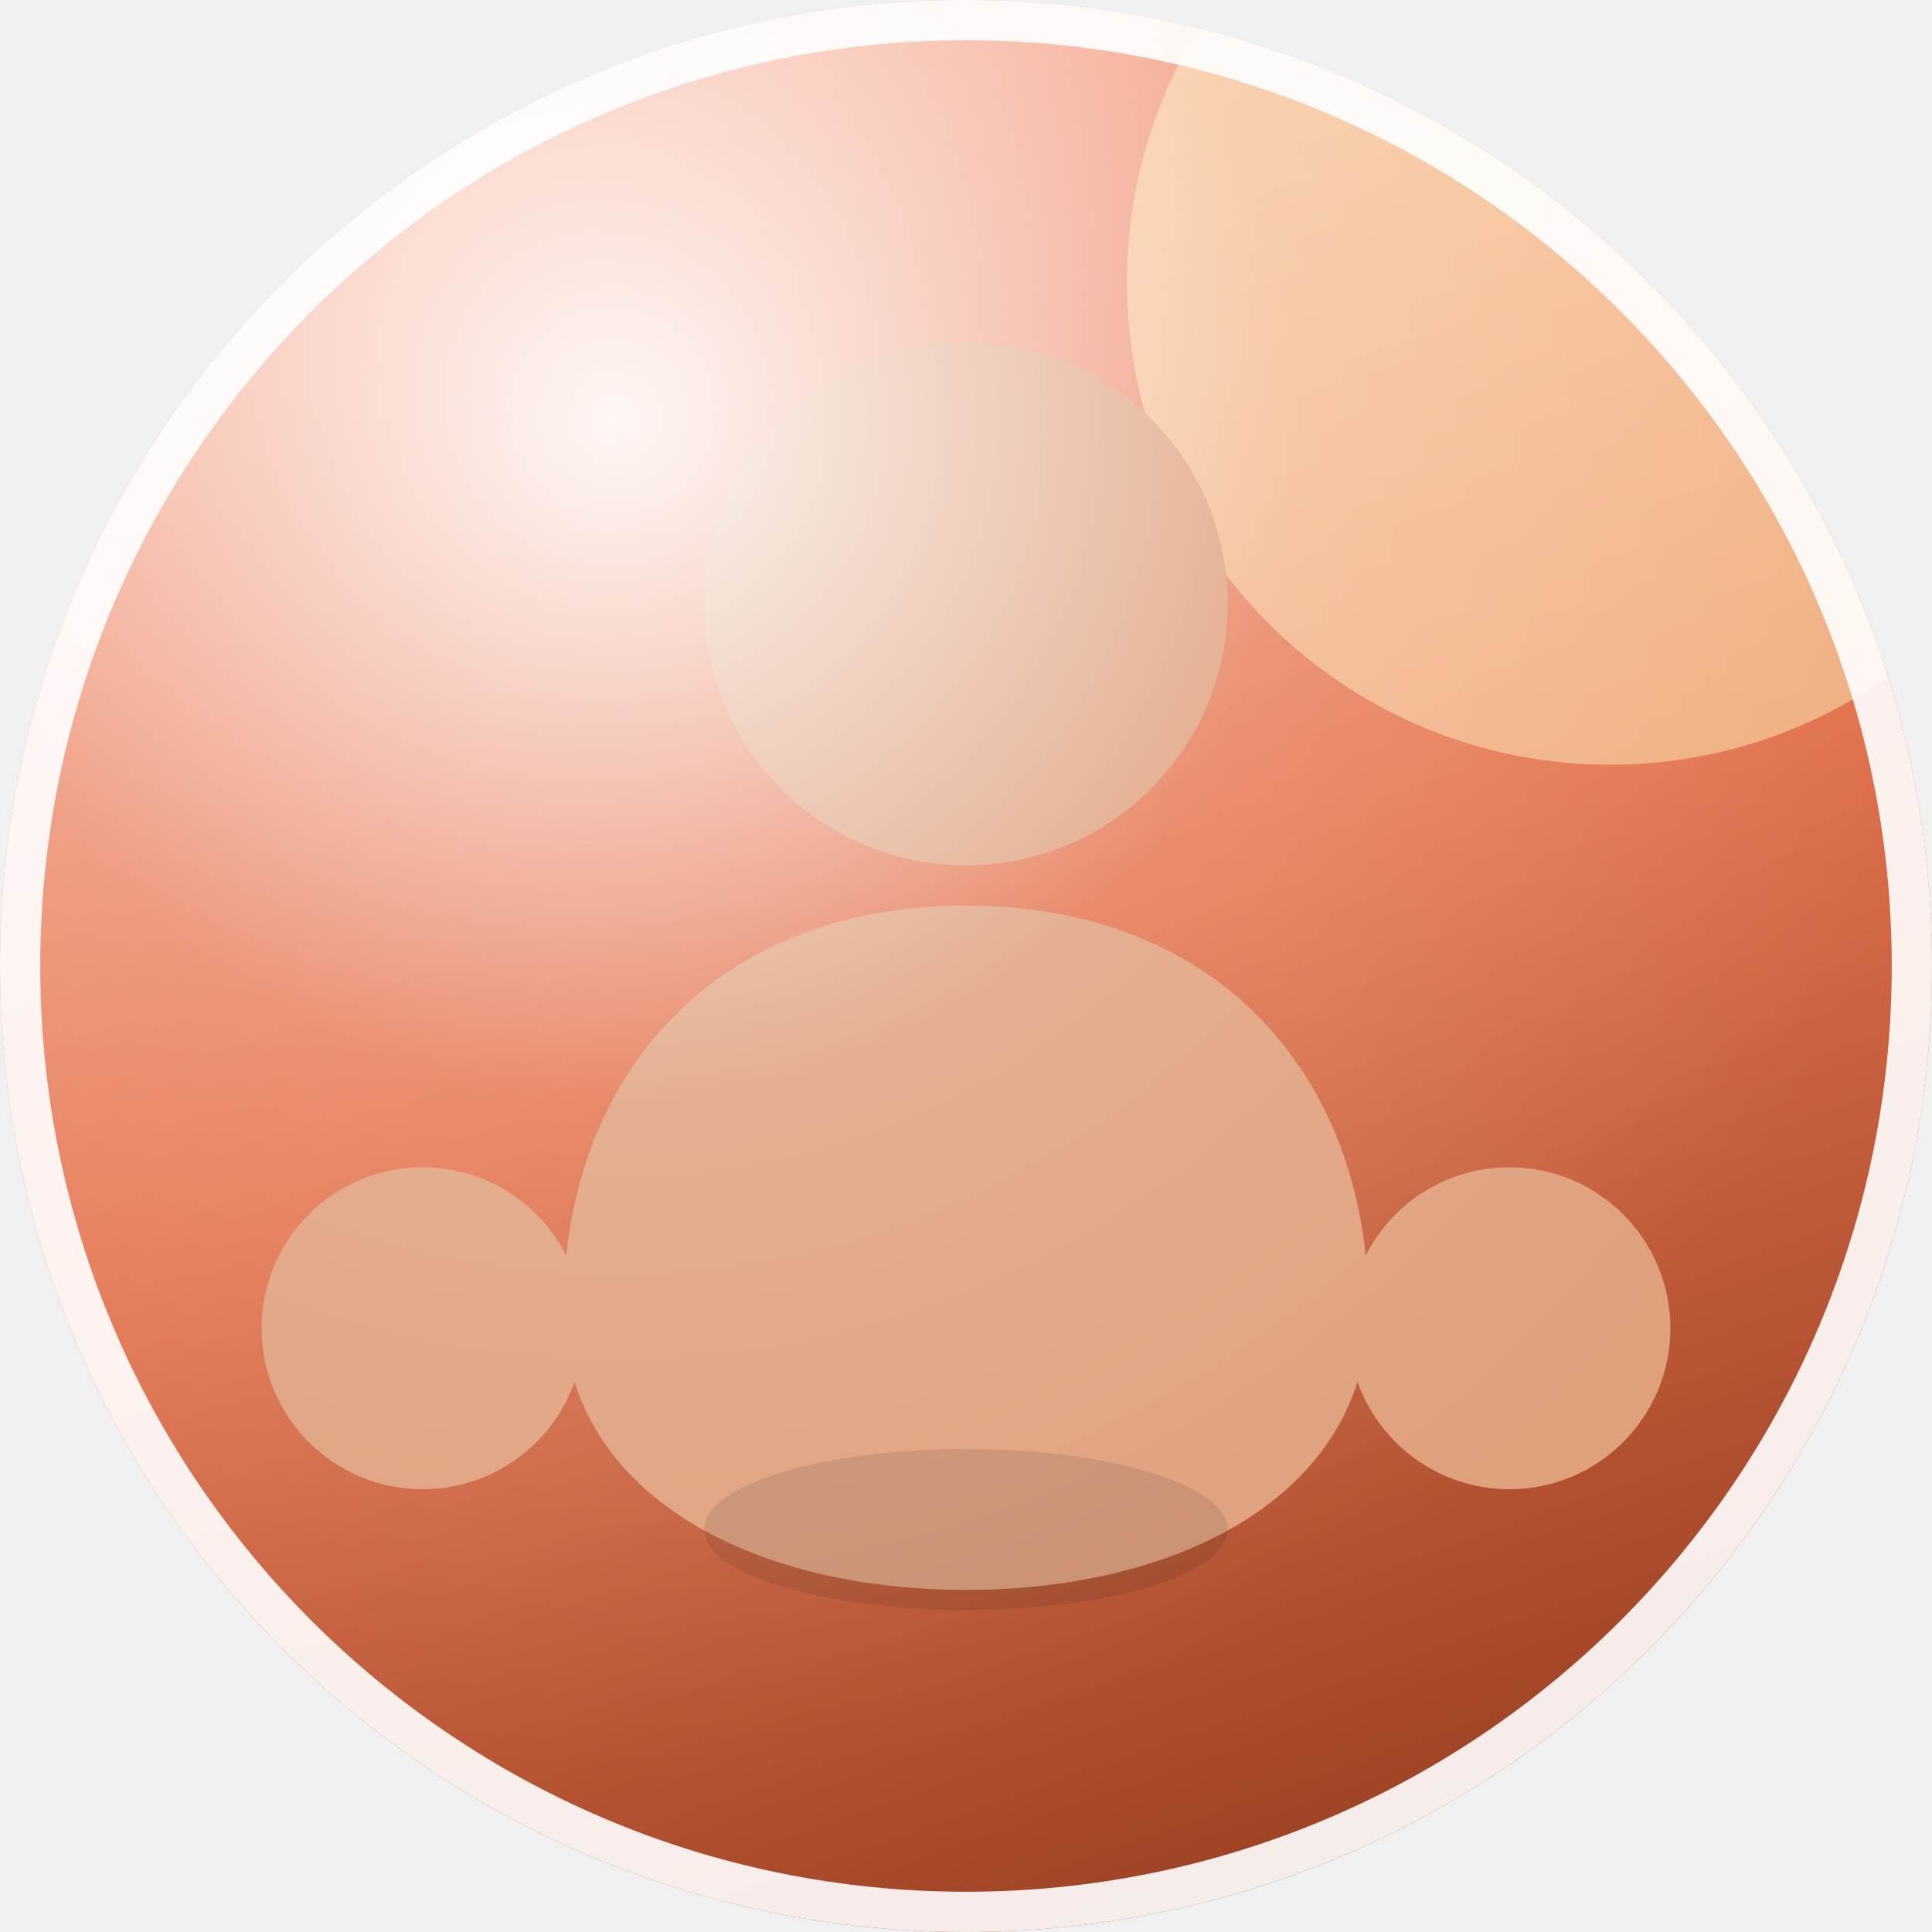
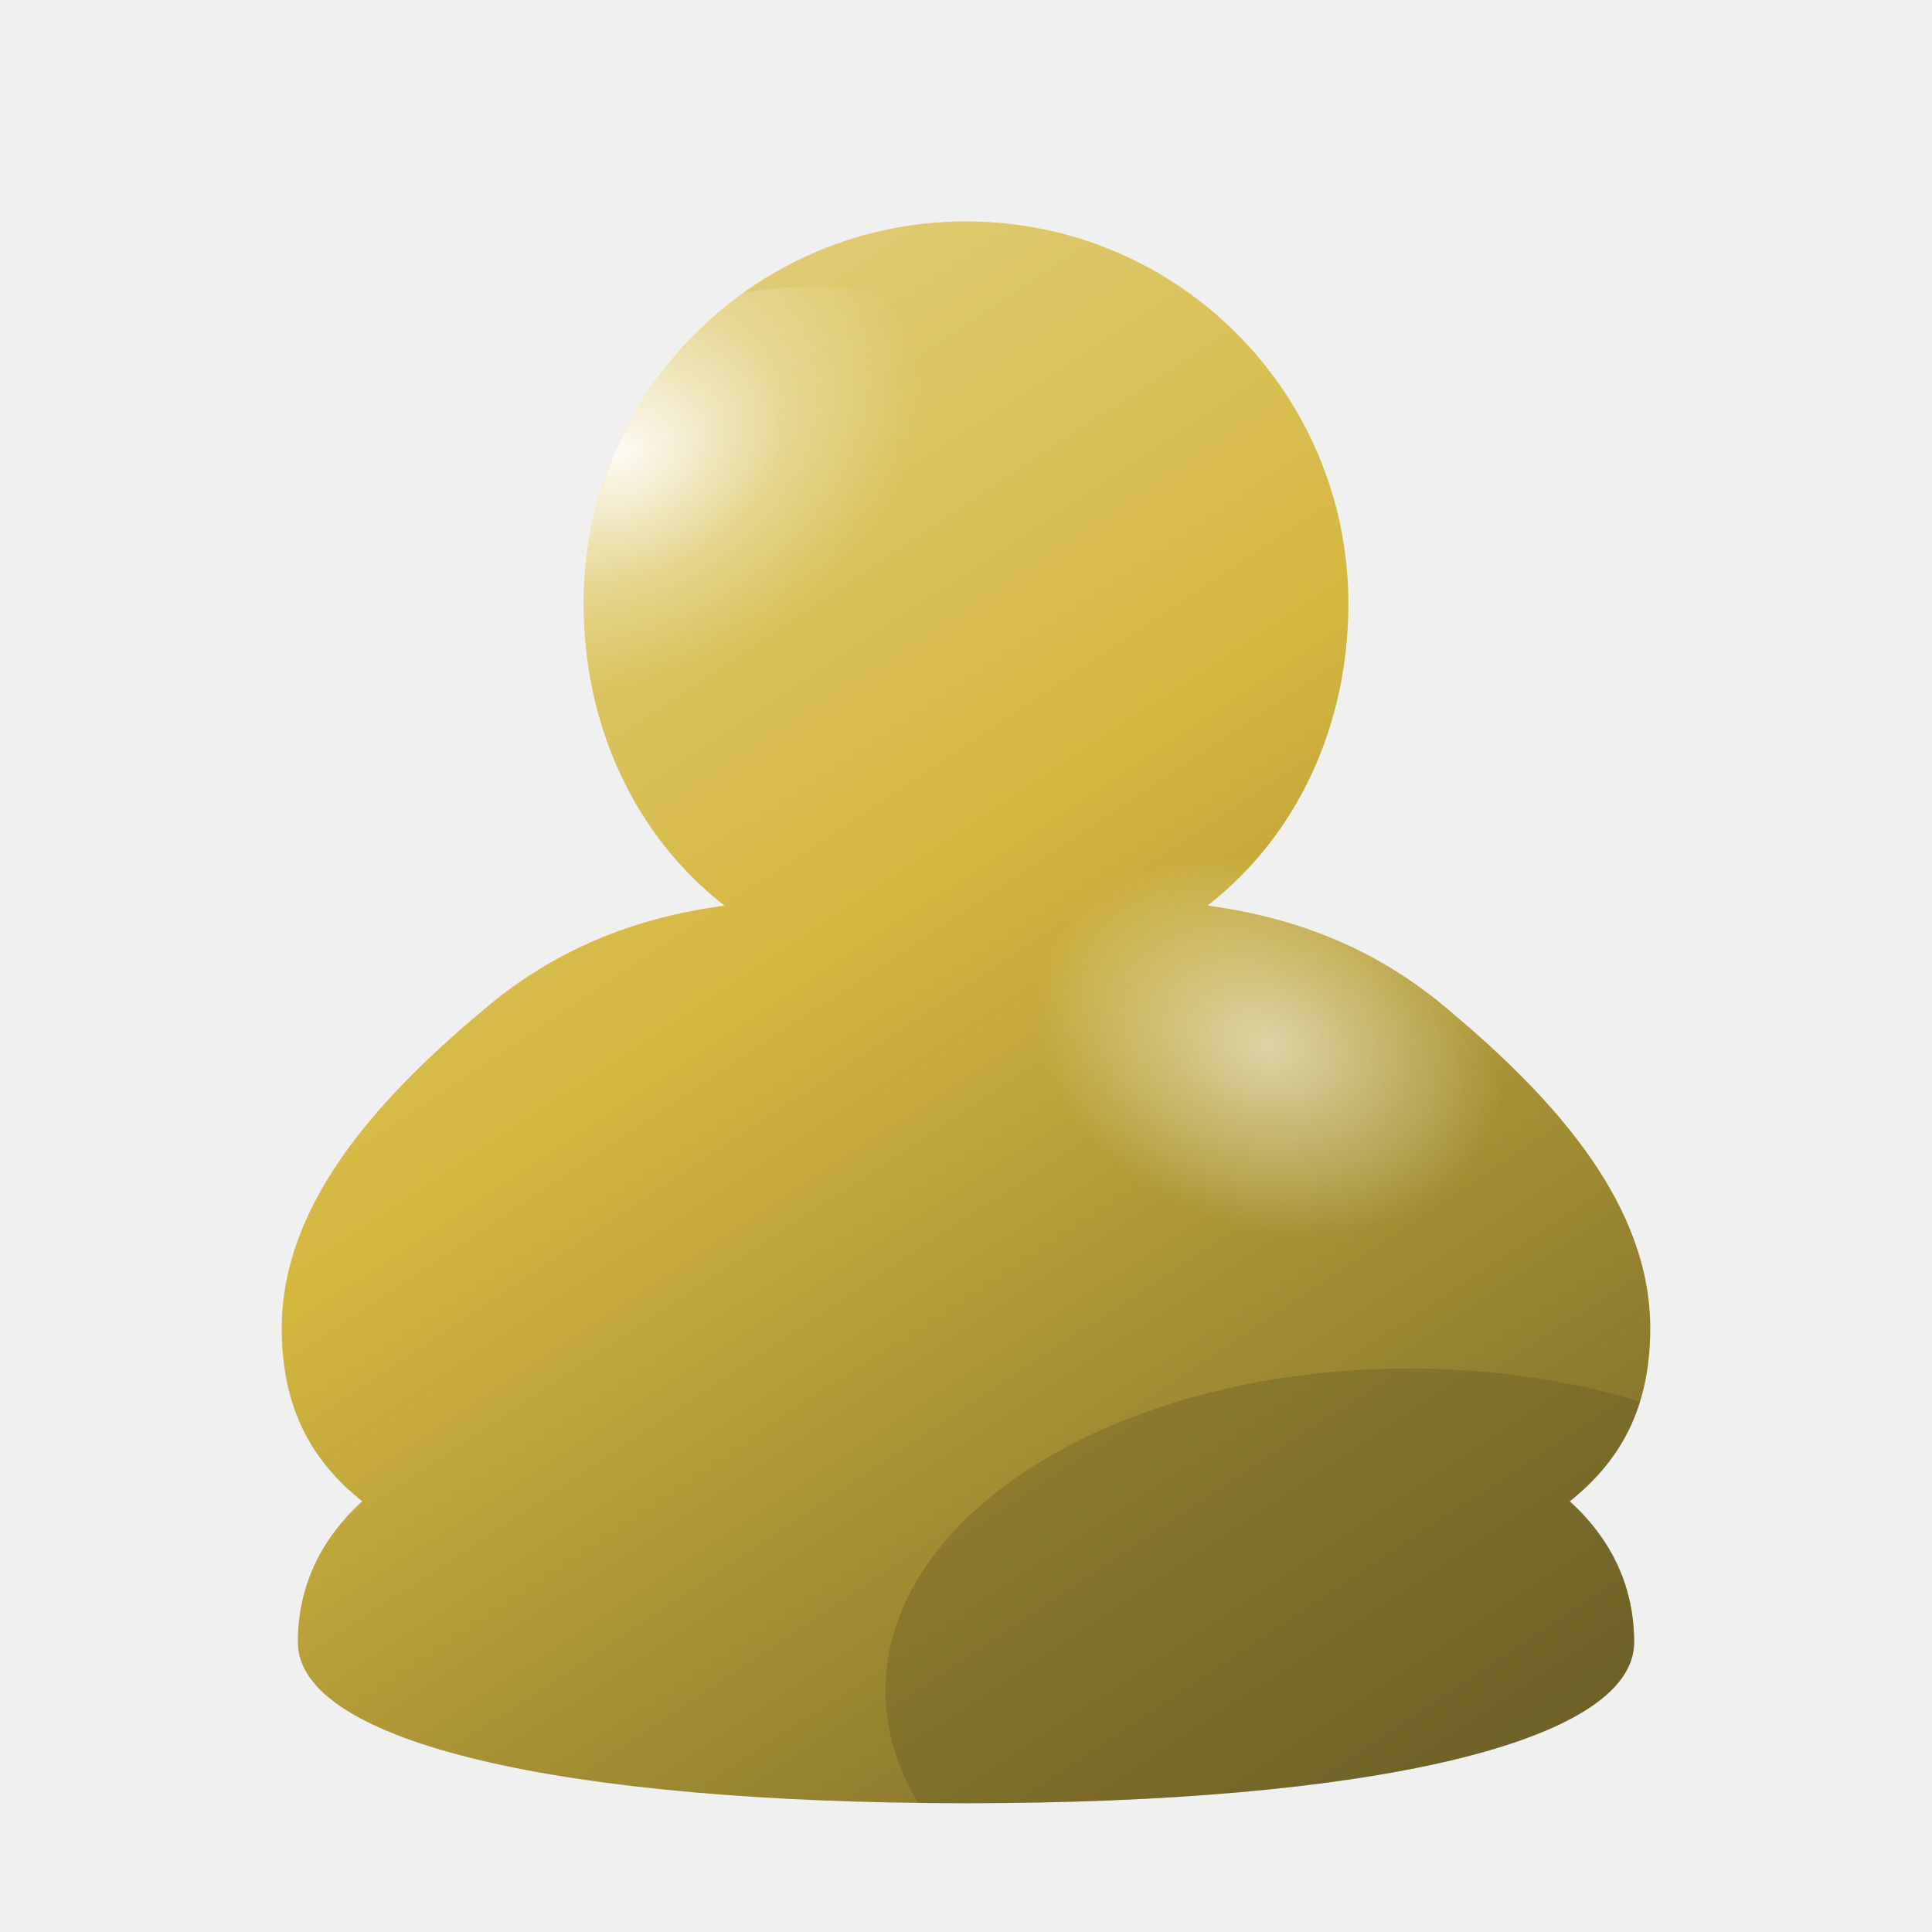
- <svg xmlns="http://www.w3.org/2000/svg" width="96" height="96" viewBox="0 0 96 96" role="img" aria-label="Frutiger Aero avatar">
+ <svg xmlns="http://www.w3.org/2000/svg" width="96" height="96" viewBox="0 0 96 96" role="img" aria-label="Aero avatar">
  <defs>
-     <linearGradient id="orb" x1="0.2" y1="0" x2="0.55" y2="1">
-       <stop offset="0" stop-color="hsl(15 88% 80%)" />
-       <stop offset="0.55" stop-color="hsl(15 74% 60%)" />
-       <stop offset="1" stop-color="hsl(15 62% 38%)" />
+     <linearGradient id="body" x1="0.22" y1="0.05" x2="0.85" y2="1">
+       <stop offset="0" stop-color="hsl(48 64% 74%)" />
+       <stop offset="0.42" stop-color="hsl(48 64% 54%)" />
+       <stop offset="1" stop-color="hsl(48 46% 26%)" />
    </linearGradient>
-     <radialGradient id="gloss" cx="0.32" cy="0.22" r="0.7">
+     <radialGradient id="sheen" cx="0.36" cy="0.24" r="0.52">
      <stop offset="0" stop-color="#ffffff" stop-opacity=".92" />
-       <stop offset="0.5" stop-color="#ffffff" stop-opacity=".16" />
+       <stop offset="0.55" stop-color="#ffffff" stop-opacity=".28" />
      <stop offset="1" stop-color="#ffffff" stop-opacity="0" />
    </radialGradient>
-     <clipPath id="round">
-       <circle cx="48" cy="48" r="48" />
+     <radialGradient id="shoulder" cx="0.5" cy="0.5" r="0.5">
+       <stop offset="0" stop-color="#ffffff" stop-opacity=".55" />
+       <stop offset="1" stop-color="#ffffff" stop-opacity="0" />
+     </radialGradient>
+     <clipPath id="figure">
+       <path d="M48 11 C58.5 11 67 19.5 67 30 C67 36 64.5 41.5 60 45 C64.5 45.6 68.5 47.2 72 50.2 C77.5 54.8 82 60 82 66 C82 70 80.5 72.6 78 74.6 C80.2 76.6 81.2 79 81.2 81.6 C81.2 86.6 68 89.6 48 89.6 C28 89.6 14.8 86.6 14.8 81.6 C14.8 79 15.8 76.6 18 74.6 C15.5 72.6 14 70 14 66 C14 60 18.5 54.8 24 50.2 C27.5 47.2 31.5 45.6 36 45 C31.5 41.5 29 36 29 30 C29 19.5 37.5 11 48 11 Z" />
    </clipPath>
  </defs>
-   <g clip-path="url(#round)">
-     <rect width="96" height="96" fill="url(#orb)" />
-     <circle cx="80" cy="14" r="24" fill="#fff9c4" opacity=".45" />
-     <circle cx="48" cy="30" r="13" fill="#dfa07c" />
-     <path d="M48 45 c-13 0 -20 9 -20 20 c0 9 9 14 20 14 s20 -5 20 -14 c0 -11 -7 -20 -20 -20 Z" fill="#dfa07c" />
-     <circle cx="21" cy="66" r="8" fill="#dfa07c" />
-     <circle cx="75" cy="66" r="8" fill="#dfa07c" />
-     <ellipse cx="48" cy="76" rx="13" ry="4" fill="#000000" opacity=".10" />
-     <rect width="96" height="96" fill="url(#gloss)" />
+   <g clip-path="url(#figure)">
+     <rect width="96" height="96" fill="url(#body)" />
+     <ellipse cx="37" cy="26" rx="15" ry="11" fill="url(#sheen)" transform="rotate(-24 37 26)" />
+     <ellipse cx="63" cy="52" rx="12" ry="9" fill="url(#shoulder)" transform="rotate(20 63 52)" />
+     <ellipse cx="70" cy="84" rx="26" ry="16" fill="hsl(48 46% 26%)" opacity=".35" />
  </g>
-   <circle cx="48" cy="48" r="47" fill="none" stroke="#ffffff" stroke-opacity=".9" stroke-width="2" />
</svg>
